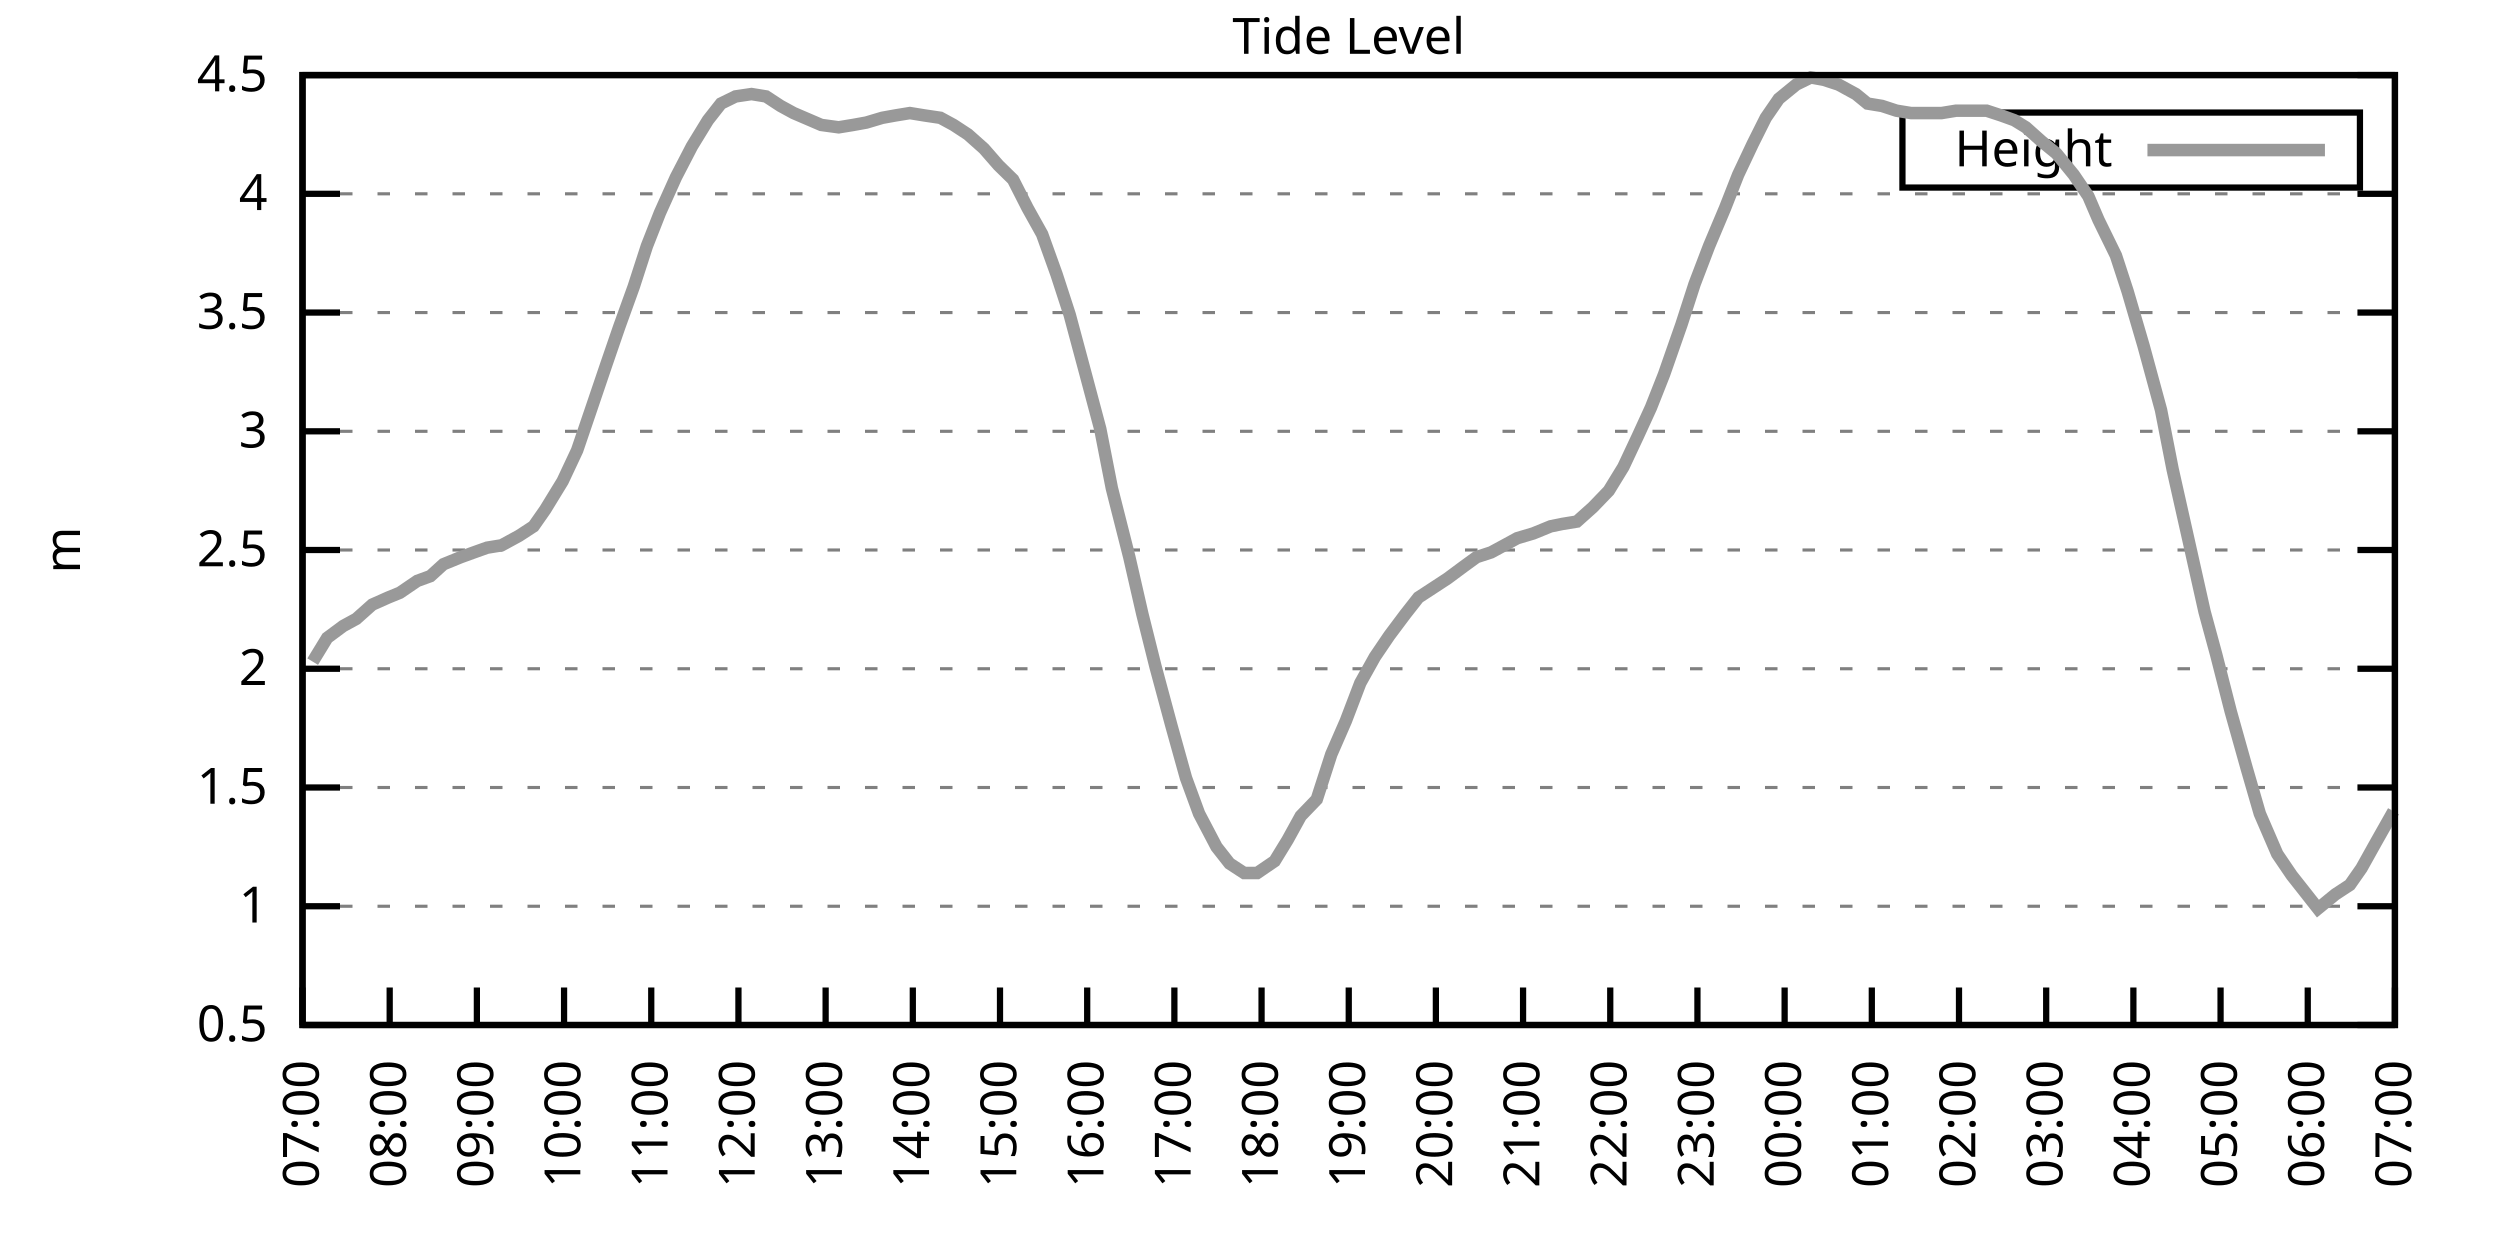
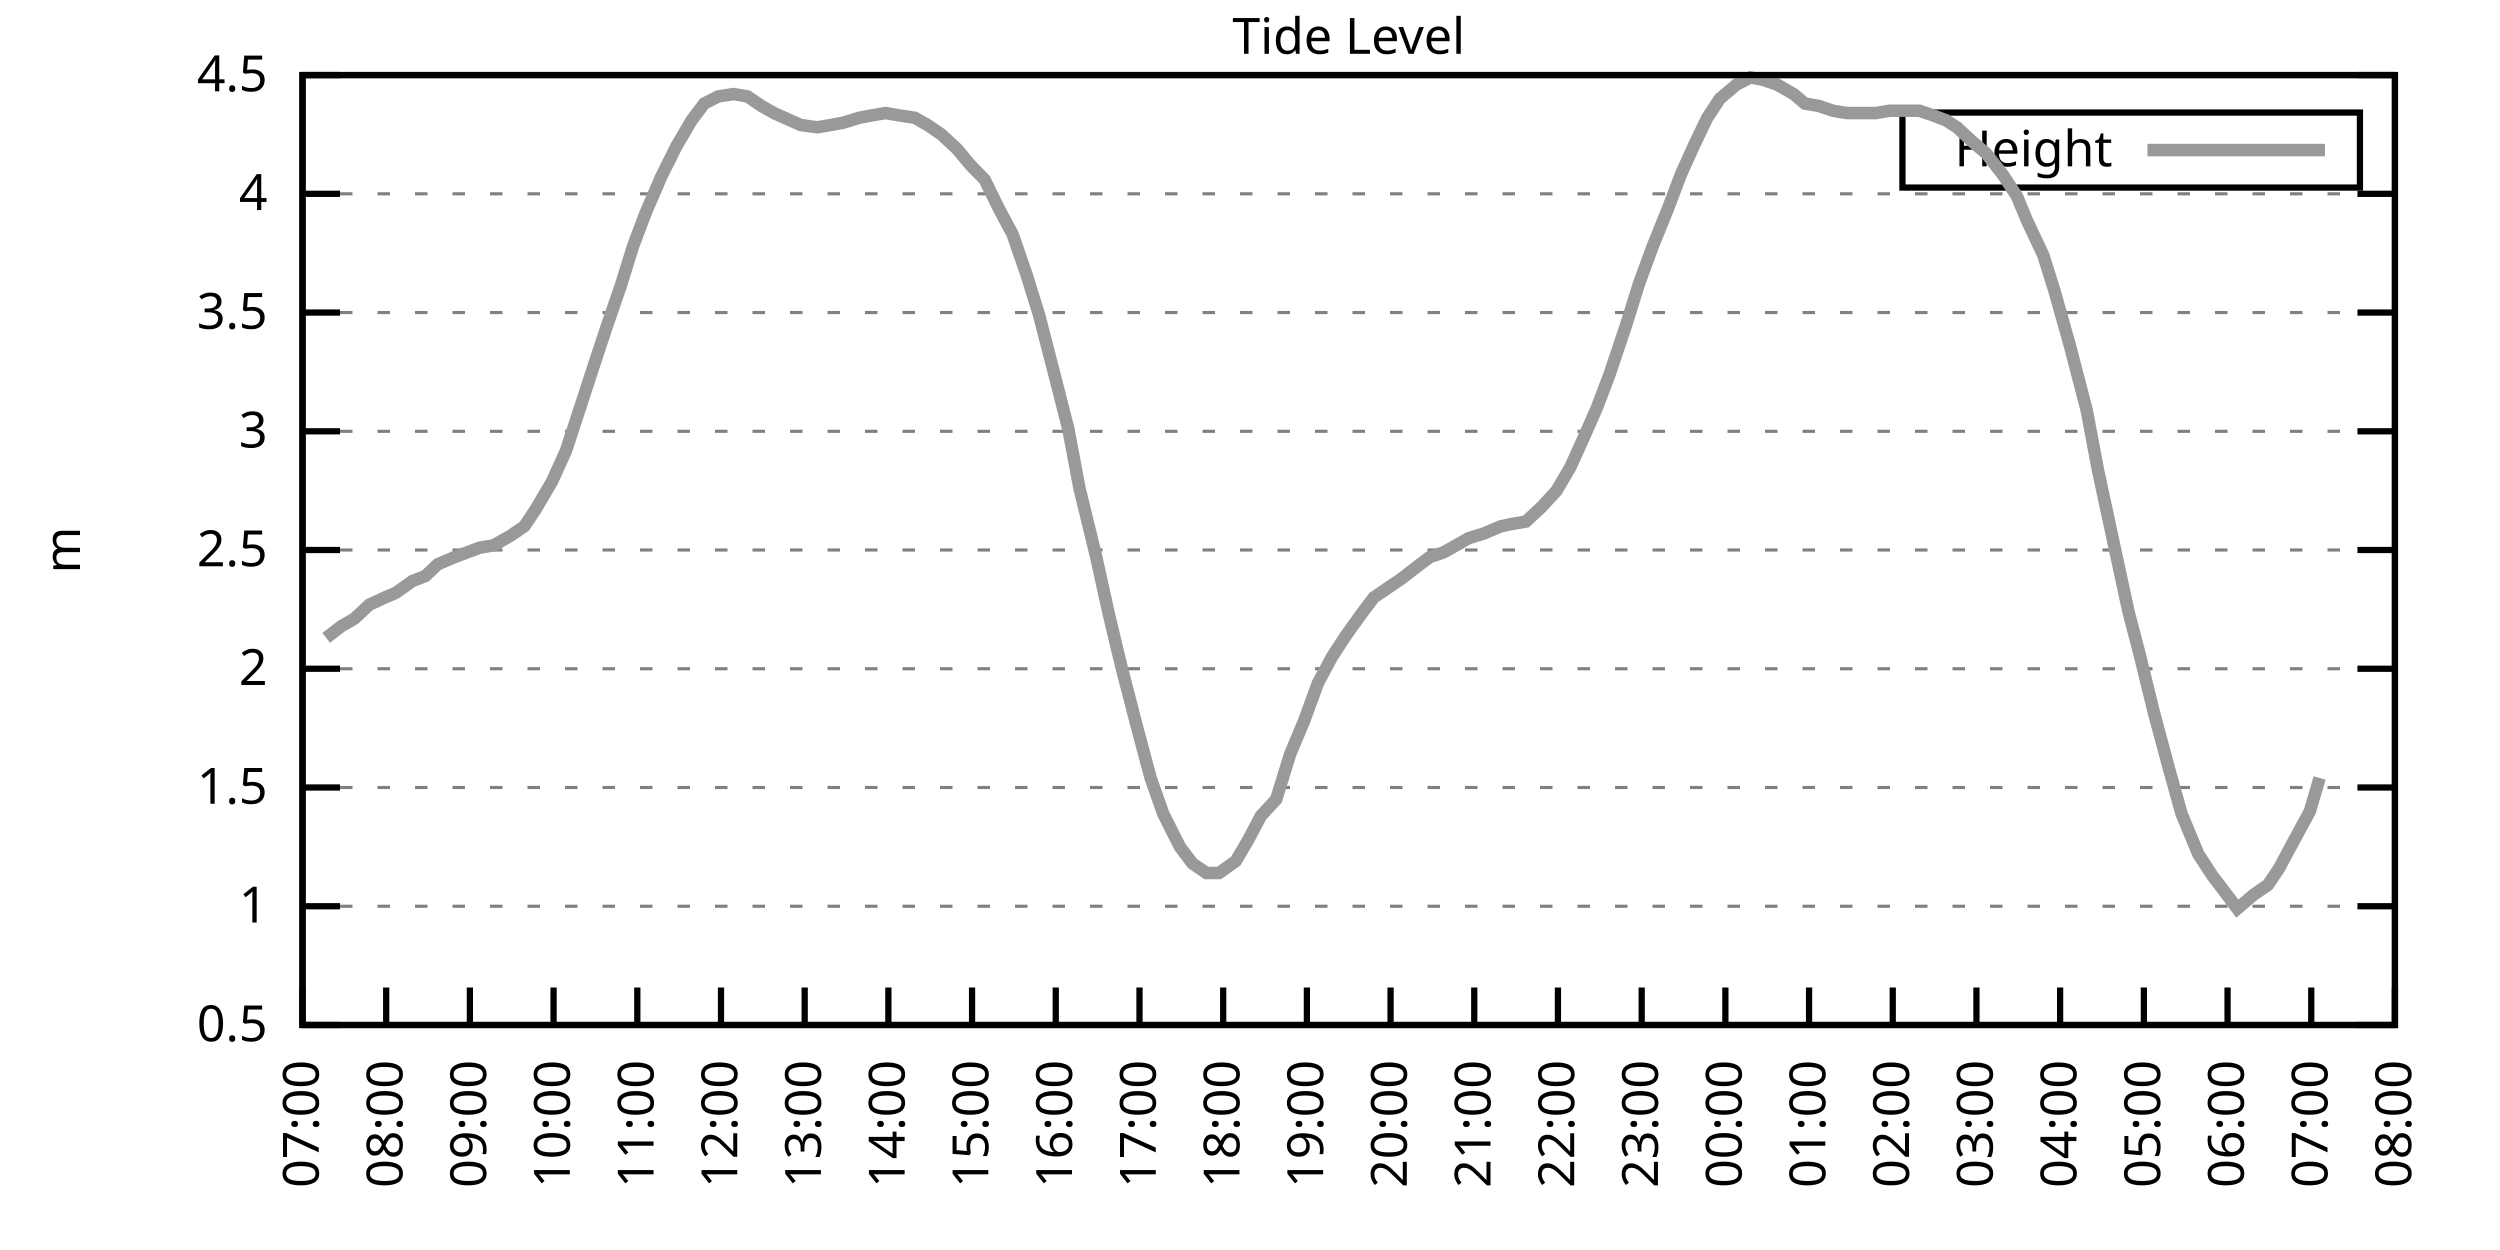
<svg xmlns="http://www.w3.org/2000/svg" xmlns:xlink="http://www.w3.org/1999/xlink" width="400" height="200" viewBox="0 0 400 200">
  <g id="gnuplot_canvas">
    <rect x="0" y="0" width="400" height="200" fill="none" />
    <defs>
      <circle id="gpDot" r="0.5" stroke-width="0.5" stroke="currentColor" />
      <path id="gpPt0" stroke-width="0.333" stroke="currentColor" d="M-1,0 h2 M0,-1 v2" />
      <path id="gpPt1" stroke-width="0.333" stroke="currentColor" d="M-1,-1 L1,1 M1,-1 L-1,1" />
      <path id="gpPt2" stroke-width="0.333" stroke="currentColor" d="M-1,0 L1,0 M0,-1 L0,1 M-1,-1 L1,1 M-1,1 L1,-1" />
      <rect id="gpPt3" stroke-width="0.333" stroke="currentColor" x="-1" y="-1" width="2" height="2" />
      <rect id="gpPt4" stroke-width="0.333" stroke="currentColor" fill="currentColor" x="-1" y="-1" width="2" height="2" />
      <circle id="gpPt5" stroke-width="0.333" stroke="currentColor" cx="0" cy="0" r="1" />
      <use xlink:href="#gpPt5" id="gpPt6" fill="currentColor" stroke="none" />
      <path id="gpPt7" stroke-width="0.333" stroke="currentColor" d="M0,-1.33 L-1.33,0.67 L1.33,0.67 z" />
      <use xlink:href="#gpPt7" id="gpPt8" fill="currentColor" stroke="none" />
      <use xlink:href="#gpPt7" id="gpPt9" stroke="currentColor" transform="rotate(180)" />
      <use xlink:href="#gpPt9" id="gpPt10" fill="currentColor" stroke="none" />
      <use xlink:href="#gpPt3" id="gpPt11" stroke="currentColor" transform="rotate(45)" />
      <use xlink:href="#gpPt11" id="gpPt12" fill="currentColor" stroke="none" />
      <path id="gpPt13" stroke-width="0.333" stroke="currentColor" d="M0,1.330 L1.265,0.411 L0.782,-1.067 L-0.782,-1.076 L-1.265,0.411 z" />
      <use xlink:href="#gpPt13" id="gpPt14" fill="currentColor" stroke="none" />
      <filter id="textbox" filterUnits="objectBoundingBox" x="0" y="0" height="1" width="1">
        <feFlood flood-color="white" flood-opacity="1" result="bgnd" />
        <feComposite in="SourceGraphic" in2="bgnd" operator="atop" />
      </filter>
      <filter id="greybox" filterUnits="objectBoundingBox" x="0" y="0" height="1" width="1">
        <feFlood flood-color="lightgrey" flood-opacity="1" result="grey" />
        <feComposite in="SourceGraphic" in2="grey" operator="atop" />
      </filter>
    </defs>
    <g fill="none" color="white" stroke="currentColor" stroke-width="1.00" stroke-linecap="butt" stroke-linejoin="miter">
</g>
    <g fill="none" color="black" stroke="currentColor" stroke-width="1.00" stroke-linecap="butt" stroke-linejoin="miter">
      <g stroke="none" shape-rendering="crispEdges">
        <polygon fill="rgb(255, 255, 255)" points="48.40,164.00 383.18,164.00 383.18,12.02 48.40,12.02 " />
      </g>
    </g>
    <g fill="none" color="black" stroke="currentColor" stroke-width="1.00" stroke-linecap="butt" stroke-linejoin="miter">
</g>
    <g fill="none" color="black" stroke="black" stroke-width="0.50" stroke-linecap="butt" stroke-linejoin="miter">
</g>
    <g fill="none" color="gray" stroke="currentColor" stroke-width="0.50" stroke-linecap="butt" stroke-linejoin="miter">
      <path stroke="gray" stroke-dasharray="2,4" class="gridline" d="M48.40,164.00 L383.19,164.00  " />
    </g>
    <g fill="none" color="gray" stroke="gray" stroke-width="1.00" stroke-linecap="butt" stroke-linejoin="miter">
</g>
    <g fill="none" color="black" stroke="currentColor" stroke-width="1.00" stroke-linecap="butt" stroke-linejoin="miter">
      <path stroke="black" d="M48.40,164.00 L54.40,164.00 M383.19,164.00 L377.19,164.00  " />
      <g transform="translate(42.80,166.60)" stroke="none" fill="black" font-family="Sans" font-size="8.00" text-anchor="end">
        <text>
          <tspan font-family="Sans"> 0.5</tspan>
        </text>
      </g>
    </g>
    <g fill="none" color="black" stroke="currentColor" stroke-width="1.00" stroke-linecap="butt" stroke-linejoin="miter">
</g>
    <g fill="none" color="black" stroke="black" stroke-width="0.50" stroke-linecap="butt" stroke-linejoin="miter">
</g>
    <g fill="none" color="gray" stroke="currentColor" stroke-width="0.50" stroke-linecap="butt" stroke-linejoin="miter">
      <path stroke="gray" stroke-dasharray="2,4" class="gridline" d="M48.40,145.00 L383.19,145.00  " />
    </g>
    <g fill="none" color="gray" stroke="gray" stroke-width="1.00" stroke-linecap="butt" stroke-linejoin="miter">
</g>
    <g fill="none" color="black" stroke="currentColor" stroke-width="1.00" stroke-linecap="butt" stroke-linejoin="miter">
      <path stroke="black" d="M48.40,145.00 L54.40,145.00 M383.19,145.00 L377.19,145.00  " />
      <g transform="translate(42.80,147.60)" stroke="none" fill="black" font-family="Sans" font-size="8.00" text-anchor="end">
        <text>
          <tspan font-family="Sans"> 1</tspan>
        </text>
      </g>
    </g>
    <g fill="none" color="black" stroke="currentColor" stroke-width="1.00" stroke-linecap="butt" stroke-linejoin="miter">
</g>
    <g fill="none" color="black" stroke="black" stroke-width="0.50" stroke-linecap="butt" stroke-linejoin="miter">
</g>
    <g fill="none" color="gray" stroke="currentColor" stroke-width="0.50" stroke-linecap="butt" stroke-linejoin="miter">
      <path stroke="gray" stroke-dasharray="2,4" class="gridline" d="M48.40,126.00 L383.19,126.00  " />
    </g>
    <g fill="none" color="gray" stroke="gray" stroke-width="1.00" stroke-linecap="butt" stroke-linejoin="miter">
</g>
    <g fill="none" color="black" stroke="currentColor" stroke-width="1.00" stroke-linecap="butt" stroke-linejoin="miter">
      <path stroke="black" d="M48.40,126.00 L54.40,126.00 M383.19,126.00 L377.19,126.00  " />
      <g transform="translate(42.80,128.60)" stroke="none" fill="black" font-family="Sans" font-size="8.00" text-anchor="end">
        <text>
          <tspan font-family="Sans"> 1.5</tspan>
        </text>
      </g>
    </g>
    <g fill="none" color="black" stroke="currentColor" stroke-width="1.00" stroke-linecap="butt" stroke-linejoin="miter">
</g>
    <g fill="none" color="black" stroke="black" stroke-width="0.50" stroke-linecap="butt" stroke-linejoin="miter">
</g>
    <g fill="none" color="gray" stroke="currentColor" stroke-width="0.50" stroke-linecap="butt" stroke-linejoin="miter">
      <path stroke="gray" stroke-dasharray="2,4" class="gridline" d="M48.40,107.00 L383.19,107.00  " />
    </g>
    <g fill="none" color="gray" stroke="gray" stroke-width="1.00" stroke-linecap="butt" stroke-linejoin="miter">
</g>
    <g fill="none" color="black" stroke="currentColor" stroke-width="1.00" stroke-linecap="butt" stroke-linejoin="miter">
      <path stroke="black" d="M48.40,107.00 L54.40,107.00 M383.19,107.00 L377.19,107.00  " />
      <g transform="translate(42.80,109.60)" stroke="none" fill="black" font-family="Sans" font-size="8.00" text-anchor="end">
        <text>
          <tspan font-family="Sans"> 2</tspan>
        </text>
      </g>
    </g>
    <g fill="none" color="black" stroke="currentColor" stroke-width="1.00" stroke-linecap="butt" stroke-linejoin="miter">
</g>
    <g fill="none" color="black" stroke="black" stroke-width="0.50" stroke-linecap="butt" stroke-linejoin="miter">
</g>
    <g fill="none" color="gray" stroke="currentColor" stroke-width="0.50" stroke-linecap="butt" stroke-linejoin="miter">
      <path stroke="gray" stroke-dasharray="2,4" class="gridline" d="M48.40,88.00 L383.19,88.00  " />
    </g>
    <g fill="none" color="gray" stroke="gray" stroke-width="1.00" stroke-linecap="butt" stroke-linejoin="miter">
</g>
    <g fill="none" color="black" stroke="currentColor" stroke-width="1.00" stroke-linecap="butt" stroke-linejoin="miter">
      <path stroke="black" d="M48.40,88.00 L54.40,88.00 M383.19,88.00 L377.19,88.00  " />
      <g transform="translate(42.80,90.60)" stroke="none" fill="black" font-family="Sans" font-size="8.00" text-anchor="end">
        <text>
          <tspan font-family="Sans"> 2.5</tspan>
        </text>
      </g>
    </g>
    <g fill="none" color="black" stroke="currentColor" stroke-width="1.00" stroke-linecap="butt" stroke-linejoin="miter">
</g>
    <g fill="none" color="black" stroke="black" stroke-width="0.50" stroke-linecap="butt" stroke-linejoin="miter">
</g>
    <g fill="none" color="gray" stroke="currentColor" stroke-width="0.50" stroke-linecap="butt" stroke-linejoin="miter">
      <path stroke="gray" stroke-dasharray="2,4" class="gridline" d="M48.40,69.01 L383.19,69.01  " />
    </g>
    <g fill="none" color="gray" stroke="gray" stroke-width="1.00" stroke-linecap="butt" stroke-linejoin="miter">
</g>
    <g fill="none" color="black" stroke="currentColor" stroke-width="1.00" stroke-linecap="butt" stroke-linejoin="miter">
      <path stroke="black" d="M48.40,69.01 L54.40,69.01 M383.19,69.01 L377.19,69.01  " />
      <g transform="translate(42.80,71.61)" stroke="none" fill="black" font-family="Sans" font-size="8.00" text-anchor="end">
        <text>
          <tspan font-family="Sans"> 3</tspan>
        </text>
      </g>
    </g>
    <g fill="none" color="black" stroke="currentColor" stroke-width="1.00" stroke-linecap="butt" stroke-linejoin="miter">
</g>
    <g fill="none" color="black" stroke="black" stroke-width="0.50" stroke-linecap="butt" stroke-linejoin="miter">
</g>
    <g fill="none" color="gray" stroke="currentColor" stroke-width="0.50" stroke-linecap="butt" stroke-linejoin="miter">
      <path stroke="gray" stroke-dasharray="2,4" class="gridline" d="M48.40,50.01 L383.19,50.01  " />
    </g>
    <g fill="none" color="gray" stroke="gray" stroke-width="1.00" stroke-linecap="butt" stroke-linejoin="miter">
</g>
    <g fill="none" color="black" stroke="currentColor" stroke-width="1.00" stroke-linecap="butt" stroke-linejoin="miter">
      <path stroke="black" d="M48.40,50.01 L54.40,50.01 M383.19,50.01 L377.19,50.01  " />
      <g transform="translate(42.80,52.61)" stroke="none" fill="black" font-family="Sans" font-size="8.00" text-anchor="end">
        <text>
          <tspan font-family="Sans"> 3.5</tspan>
        </text>
      </g>
    </g>
    <g fill="none" color="black" stroke="currentColor" stroke-width="1.00" stroke-linecap="butt" stroke-linejoin="miter">
</g>
    <g fill="none" color="black" stroke="black" stroke-width="0.50" stroke-linecap="butt" stroke-linejoin="miter">
</g>
    <g fill="none" color="gray" stroke="currentColor" stroke-width="0.50" stroke-linecap="butt" stroke-linejoin="miter">
      <path stroke="gray" stroke-dasharray="2,4" class="gridline" d="M48.40,31.01 L383.19,31.01  " />
    </g>
    <g fill="none" color="gray" stroke="gray" stroke-width="1.00" stroke-linecap="butt" stroke-linejoin="miter">
</g>
    <g fill="none" color="black" stroke="currentColor" stroke-width="1.00" stroke-linecap="butt" stroke-linejoin="miter">
      <path stroke="black" d="M48.40,31.01 L54.40,31.01 M383.19,31.01 L377.19,31.01  " />
      <g transform="translate(42.80,33.61)" stroke="none" fill="black" font-family="Sans" font-size="8.00" text-anchor="end">
        <text>
          <tspan font-family="Sans"> 4</tspan>
        </text>
      </g>
    </g>
    <g fill="none" color="black" stroke="currentColor" stroke-width="1.00" stroke-linecap="butt" stroke-linejoin="miter">
</g>
    <g fill="none" color="black" stroke="black" stroke-width="0.50" stroke-linecap="butt" stroke-linejoin="miter">
</g>
    <g fill="none" color="gray" stroke="currentColor" stroke-width="0.50" stroke-linecap="butt" stroke-linejoin="miter">
      <path stroke="gray" stroke-dasharray="2,4" class="gridline" d="M48.40,12.01 L383.19,12.01  " />
    </g>
    <g fill="none" color="gray" stroke="gray" stroke-width="1.00" stroke-linecap="butt" stroke-linejoin="miter">
</g>
    <g fill="none" color="black" stroke="currentColor" stroke-width="1.00" stroke-linecap="butt" stroke-linejoin="miter">
      <path stroke="black" d="M48.40,12.01 L54.40,12.01 M383.19,12.01 L377.19,12.01  " />
      <g transform="translate(42.80,14.61)" stroke="none" fill="black" font-family="Sans" font-size="8.00" text-anchor="end">
        <text>
          <tspan font-family="Sans"> 4.5</tspan>
        </text>
      </g>
    </g>
    <g fill="none" color="black" stroke="currentColor" stroke-width="1.00" stroke-linecap="butt" stroke-linejoin="miter">
      <path stroke="black" d="M48.40,164.00 L48.40,158.00  " />
      <g transform="translate(51.00,169.60) rotate(270.00)" stroke="none" fill="black" font-family="Sans" font-size="8.00" text-anchor="end">
        <text>
          <tspan font-family="Sans">07:00</tspan>
        </text>
      </g>
    </g>
    <g fill="none" color="black" stroke="currentColor" stroke-width="1.00" stroke-linecap="butt" stroke-linejoin="miter">
-       <path stroke="black" d="M62.35,164.00 L62.35,158.00  " />
-       <g transform="translate(64.95,169.60) rotate(270.00)" stroke="none" fill="black" font-family="Sans" font-size="8.00" text-anchor="end">
+       <path stroke="black" d="M61.79,164.00 L61.79,158.00  " />
+       <g transform="translate(64.39,169.60) rotate(270.00)" stroke="none" fill="black" font-family="Sans" font-size="8.00" text-anchor="end">
        <text>
          <tspan font-family="Sans">08:00</tspan>
        </text>
      </g>
    </g>
    <g fill="none" color="black" stroke="currentColor" stroke-width="1.00" stroke-linecap="butt" stroke-linejoin="miter">
-       <path stroke="black" d="M76.30,164.00 L76.30,158.00  " />
-       <g transform="translate(78.90,169.60) rotate(270.00)" stroke="none" fill="black" font-family="Sans" font-size="8.00" text-anchor="end">
+       <path stroke="black" d="M75.18,164.00 L75.18,158.00  " />
+       <g transform="translate(77.78,169.60) rotate(270.00)" stroke="none" fill="black" font-family="Sans" font-size="8.00" text-anchor="end">
        <text>
          <tspan font-family="Sans">09:00</tspan>
        </text>
      </g>
    </g>
    <g fill="none" color="black" stroke="currentColor" stroke-width="1.00" stroke-linecap="butt" stroke-linejoin="miter">
-       <path stroke="black" d="M90.25,164.00 L90.25,158.00  " />
-       <g transform="translate(92.85,169.60) rotate(270.00)" stroke="none" fill="black" font-family="Sans" font-size="8.00" text-anchor="end">
+       <path stroke="black" d="M88.57,164.00 L88.57,158.00  " />
+       <g transform="translate(91.17,169.60) rotate(270.00)" stroke="none" fill="black" font-family="Sans" font-size="8.00" text-anchor="end">
        <text>
          <tspan font-family="Sans">10:00</tspan>
        </text>
      </g>
    </g>
    <g fill="none" color="black" stroke="currentColor" stroke-width="1.00" stroke-linecap="butt" stroke-linejoin="miter">
-       <path stroke="black" d="M104.20,164.00 L104.20,158.00  " />
-       <g transform="translate(106.80,169.60) rotate(270.00)" stroke="none" fill="black" font-family="Sans" font-size="8.00" text-anchor="end">
+       <path stroke="black" d="M101.97,164.00 L101.97,158.00  " />
+       <g transform="translate(104.57,169.60) rotate(270.00)" stroke="none" fill="black" font-family="Sans" font-size="8.00" text-anchor="end">
        <text>
          <tspan font-family="Sans">11:00</tspan>
        </text>
      </g>
    </g>
    <g fill="none" color="black" stroke="currentColor" stroke-width="1.00" stroke-linecap="butt" stroke-linejoin="miter">
-       <path stroke="black" d="M118.15,164.00 L118.15,158.00  " />
-       <g transform="translate(120.75,169.60) rotate(270.00)" stroke="none" fill="black" font-family="Sans" font-size="8.00" text-anchor="end">
+       <path stroke="black" d="M115.36,164.00 L115.36,158.00  " />
+       <g transform="translate(117.96,169.60) rotate(270.00)" stroke="none" fill="black" font-family="Sans" font-size="8.00" text-anchor="end">
        <text>
          <tspan font-family="Sans">12:00</tspan>
        </text>
      </g>
    </g>
    <g fill="none" color="black" stroke="currentColor" stroke-width="1.00" stroke-linecap="butt" stroke-linejoin="miter">
-       <path stroke="black" d="M132.10,164.00 L132.10,158.00  " />
-       <g transform="translate(134.70,169.60) rotate(270.00)" stroke="none" fill="black" font-family="Sans" font-size="8.00" text-anchor="end">
+       <path stroke="black" d="M128.75,164.00 L128.75,158.00  " />
+       <g transform="translate(131.35,169.60) rotate(270.00)" stroke="none" fill="black" font-family="Sans" font-size="8.00" text-anchor="end">
        <text>
          <tspan font-family="Sans">13:00</tspan>
        </text>
      </g>
    </g>
    <g fill="none" color="black" stroke="currentColor" stroke-width="1.00" stroke-linecap="butt" stroke-linejoin="miter">
-       <path stroke="black" d="M146.05,164.00 L146.05,158.00  " />
-       <g transform="translate(148.65,169.60) rotate(270.00)" stroke="none" fill="black" font-family="Sans" font-size="8.00" text-anchor="end">
+       <path stroke="black" d="M142.14,164.00 L142.14,158.00  " />
+       <g transform="translate(144.74,169.60) rotate(270.00)" stroke="none" fill="black" font-family="Sans" font-size="8.00" text-anchor="end">
        <text>
          <tspan font-family="Sans">14:00</tspan>
        </text>
      </g>
    </g>
    <g fill="none" color="black" stroke="currentColor" stroke-width="1.00" stroke-linecap="butt" stroke-linejoin="miter">
-       <path stroke="black" d="M160.00,164.00 L160.00,158.00  " />
-       <g transform="translate(162.60,169.60) rotate(270.00)" stroke="none" fill="black" font-family="Sans" font-size="8.00" text-anchor="end">
+       <path stroke="black" d="M155.53,164.00 L155.53,158.00  " />
+       <g transform="translate(158.13,169.60) rotate(270.00)" stroke="none" fill="black" font-family="Sans" font-size="8.00" text-anchor="end">
        <text>
          <tspan font-family="Sans">15:00</tspan>
        </text>
      </g>
    </g>
    <g fill="none" color="black" stroke="currentColor" stroke-width="1.00" stroke-linecap="butt" stroke-linejoin="miter">
-       <path stroke="black" d="M173.95,164.00 L173.95,158.00  " />
-       <g transform="translate(176.55,169.60) rotate(270.00)" stroke="none" fill="black" font-family="Sans" font-size="8.00" text-anchor="end">
+       <path stroke="black" d="M168.92,164.00 L168.92,158.00  " />
+       <g transform="translate(171.52,169.60) rotate(270.00)" stroke="none" fill="black" font-family="Sans" font-size="8.00" text-anchor="end">
        <text>
          <tspan font-family="Sans">16:00</tspan>
        </text>
      </g>
    </g>
    <g fill="none" color="black" stroke="currentColor" stroke-width="1.00" stroke-linecap="butt" stroke-linejoin="miter">
-       <path stroke="black" d="M187.90,164.00 L187.90,158.00  " />
-       <g transform="translate(190.50,169.60) rotate(270.00)" stroke="none" fill="black" font-family="Sans" font-size="8.00" text-anchor="end">
+       <path stroke="black" d="M182.32,164.00 L182.32,158.00  " />
+       <g transform="translate(184.92,169.60) rotate(270.00)" stroke="none" fill="black" font-family="Sans" font-size="8.00" text-anchor="end">
        <text>
          <tspan font-family="Sans">17:00</tspan>
        </text>
      </g>
    </g>
    <g fill="none" color="black" stroke="currentColor" stroke-width="1.00" stroke-linecap="butt" stroke-linejoin="miter">
-       <path stroke="black" d="M201.85,164.00 L201.85,158.00  " />
-       <g transform="translate(204.45,169.60) rotate(270.00)" stroke="none" fill="black" font-family="Sans" font-size="8.00" text-anchor="end">
+       <path stroke="black" d="M195.71,164.00 L195.71,158.00  " />
+       <g transform="translate(198.31,169.60) rotate(270.00)" stroke="none" fill="black" font-family="Sans" font-size="8.00" text-anchor="end">
        <text>
          <tspan font-family="Sans">18:00</tspan>
        </text>
      </g>
    </g>
    <g fill="none" color="black" stroke="currentColor" stroke-width="1.00" stroke-linecap="butt" stroke-linejoin="miter">
-       <path stroke="black" d="M215.80,164.00 L215.80,158.00  " />
-       <g transform="translate(218.40,169.60) rotate(270.00)" stroke="none" fill="black" font-family="Sans" font-size="8.00" text-anchor="end">
+       <path stroke="black" d="M209.10,164.00 L209.10,158.00  " />
+       <g transform="translate(211.70,169.60) rotate(270.00)" stroke="none" fill="black" font-family="Sans" font-size="8.00" text-anchor="end">
        <text>
          <tspan font-family="Sans">19:00</tspan>
        </text>
      </g>
    </g>
    <g fill="none" color="black" stroke="currentColor" stroke-width="1.00" stroke-linecap="butt" stroke-linejoin="miter">
-       <path stroke="black" d="M229.74,164.00 L229.74,158.00  " />
-       <g transform="translate(232.34,169.60) rotate(270.00)" stroke="none" fill="black" font-family="Sans" font-size="8.00" text-anchor="end">
+       <path stroke="black" d="M222.49,164.00 L222.49,158.00  " />
+       <g transform="translate(225.09,169.60) rotate(270.00)" stroke="none" fill="black" font-family="Sans" font-size="8.00" text-anchor="end">
        <text>
          <tspan font-family="Sans">20:00</tspan>
        </text>
      </g>
    </g>
    <g fill="none" color="black" stroke="currentColor" stroke-width="1.00" stroke-linecap="butt" stroke-linejoin="miter">
-       <path stroke="black" d="M243.69,164.00 L243.69,158.00  " />
-       <g transform="translate(246.29,169.60) rotate(270.00)" stroke="none" fill="black" font-family="Sans" font-size="8.00" text-anchor="end">
+       <path stroke="black" d="M235.88,164.00 L235.88,158.00  " />
+       <g transform="translate(238.48,169.60) rotate(270.00)" stroke="none" fill="black" font-family="Sans" font-size="8.00" text-anchor="end">
        <text>
          <tspan font-family="Sans">21:00</tspan>
        </text>
      </g>
    </g>
    <g fill="none" color="black" stroke="currentColor" stroke-width="1.00" stroke-linecap="butt" stroke-linejoin="miter">
-       <path stroke="black" d="M257.64,164.00 L257.64,158.00  " />
-       <g transform="translate(260.24,169.60) rotate(270.00)" stroke="none" fill="black" font-family="Sans" font-size="8.00" text-anchor="end">
+       <path stroke="black" d="M249.27,164.00 L249.27,158.00  " />
+       <g transform="translate(251.87,169.60) rotate(270.00)" stroke="none" fill="black" font-family="Sans" font-size="8.00" text-anchor="end">
        <text>
          <tspan font-family="Sans">22:00</tspan>
        </text>
      </g>
    </g>
    <g fill="none" color="black" stroke="currentColor" stroke-width="1.00" stroke-linecap="butt" stroke-linejoin="miter">
-       <path stroke="black" d="M271.59,164.00 L271.59,158.00  " />
-       <g transform="translate(274.19,169.60) rotate(270.00)" stroke="none" fill="black" font-family="Sans" font-size="8.00" text-anchor="end">
+       <path stroke="black" d="M262.67,164.00 L262.67,158.00  " />
+       <g transform="translate(265.27,169.60) rotate(270.00)" stroke="none" fill="black" font-family="Sans" font-size="8.00" text-anchor="end">
        <text>
          <tspan font-family="Sans">23:00</tspan>
        </text>
      </g>
    </g>
    <g fill="none" color="black" stroke="currentColor" stroke-width="1.00" stroke-linecap="butt" stroke-linejoin="miter">
-       <path stroke="black" d="M285.54,164.00 L285.54,158.00  " />
-       <g transform="translate(288.14,169.60) rotate(270.00)" stroke="none" fill="black" font-family="Sans" font-size="8.00" text-anchor="end">
+       <path stroke="black" d="M276.06,164.00 L276.06,158.00  " />
+       <g transform="translate(278.66,169.60) rotate(270.00)" stroke="none" fill="black" font-family="Sans" font-size="8.00" text-anchor="end">
        <text>
          <tspan font-family="Sans">00:00</tspan>
        </text>
      </g>
    </g>
    <g fill="none" color="black" stroke="currentColor" stroke-width="1.00" stroke-linecap="butt" stroke-linejoin="miter">
-       <path stroke="black" d="M299.49,164.00 L299.49,158.00  " />
-       <g transform="translate(302.09,169.60) rotate(270.00)" stroke="none" fill="black" font-family="Sans" font-size="8.00" text-anchor="end">
+       <path stroke="black" d="M289.45,164.00 L289.45,158.00  " />
+       <g transform="translate(292.05,169.60) rotate(270.00)" stroke="none" fill="black" font-family="Sans" font-size="8.00" text-anchor="end">
        <text>
          <tspan font-family="Sans">01:00</tspan>
        </text>
      </g>
    </g>
    <g fill="none" color="black" stroke="currentColor" stroke-width="1.00" stroke-linecap="butt" stroke-linejoin="miter">
-       <path stroke="black" d="M313.44,164.00 L313.44,158.00  " />
-       <g transform="translate(316.04,169.60) rotate(270.00)" stroke="none" fill="black" font-family="Sans" font-size="8.00" text-anchor="end">
+       <path stroke="black" d="M302.84,164.00 L302.84,158.00  " />
+       <g transform="translate(305.44,169.60) rotate(270.00)" stroke="none" fill="black" font-family="Sans" font-size="8.00" text-anchor="end">
        <text>
          <tspan font-family="Sans">02:00</tspan>
        </text>
      </g>
    </g>
    <g fill="none" color="black" stroke="currentColor" stroke-width="1.00" stroke-linecap="butt" stroke-linejoin="miter">
-       <path stroke="black" d="M327.39,164.00 L327.39,158.00  " />
-       <g transform="translate(329.99,169.60) rotate(270.00)" stroke="none" fill="black" font-family="Sans" font-size="8.00" text-anchor="end">
+       <path stroke="black" d="M316.23,164.00 L316.23,158.00  " />
+       <g transform="translate(318.83,169.60) rotate(270.00)" stroke="none" fill="black" font-family="Sans" font-size="8.00" text-anchor="end">
        <text>
          <tspan font-family="Sans">03:00</tspan>
        </text>
      </g>
    </g>
    <g fill="none" color="black" stroke="currentColor" stroke-width="1.00" stroke-linecap="butt" stroke-linejoin="miter">
-       <path stroke="black" d="M341.34,164.00 L341.34,158.00  " />
-       <g transform="translate(343.94,169.60) rotate(270.00)" stroke="none" fill="black" font-family="Sans" font-size="8.00" text-anchor="end">
+       <path stroke="black" d="M329.62,164.00 L329.62,158.00  " />
+       <g transform="translate(332.22,169.60) rotate(270.00)" stroke="none" fill="black" font-family="Sans" font-size="8.00" text-anchor="end">
        <text>
          <tspan font-family="Sans">04:00</tspan>
        </text>
      </g>
    </g>
    <g fill="none" color="black" stroke="currentColor" stroke-width="1.00" stroke-linecap="butt" stroke-linejoin="miter">
-       <path stroke="black" d="M355.29,164.00 L355.29,158.00  " />
-       <g transform="translate(357.89,169.60) rotate(270.00)" stroke="none" fill="black" font-family="Sans" font-size="8.00" text-anchor="end">
+       <path stroke="black" d="M343.02,164.00 L343.02,158.00  " />
+       <g transform="translate(345.62,169.60) rotate(270.00)" stroke="none" fill="black" font-family="Sans" font-size="8.00" text-anchor="end">
        <text>
          <tspan font-family="Sans">05:00</tspan>
        </text>
      </g>
    </g>
    <g fill="none" color="black" stroke="currentColor" stroke-width="1.00" stroke-linecap="butt" stroke-linejoin="miter">
-       <path stroke="black" d="M369.24,164.00 L369.24,158.00  " />
-       <g transform="translate(371.84,169.60) rotate(270.00)" stroke="none" fill="black" font-family="Sans" font-size="8.00" text-anchor="end">
+       <path stroke="black" d="M356.41,164.00 L356.41,158.00  " />
+       <g transform="translate(359.01,169.60) rotate(270.00)" stroke="none" fill="black" font-family="Sans" font-size="8.00" text-anchor="end">
        <text>
          <tspan font-family="Sans">06:00</tspan>
+         </text>
+       </g>
+     </g>
+     <g fill="none" color="black" stroke="currentColor" stroke-width="1.00" stroke-linecap="butt" stroke-linejoin="miter">
+       <path stroke="black" d="M369.80,164.00 L369.80,158.00  " />
+       <g transform="translate(372.40,169.60) rotate(270.00)" stroke="none" fill="black" font-family="Sans" font-size="8.00" text-anchor="end">
+         <text>
+           <tspan font-family="Sans">07:00</tspan>
        </text>
      </g>
    </g>
    <g fill="none" color="black" stroke="currentColor" stroke-width="1.00" stroke-linecap="butt" stroke-linejoin="miter">
      <path stroke="black" d="M383.19,164.00 L383.19,158.00  " />
      <g transform="translate(385.79,169.60) rotate(270.00)" stroke="none" fill="black" font-family="Sans" font-size="8.00" text-anchor="end">
        <text>
-           <tspan font-family="Sans">07:00</tspan>
+           <tspan font-family="Sans">08:00</tspan>
        </text>
      </g>
    </g>
    <g fill="none" color="black" stroke="currentColor" stroke-width="1.00" stroke-linecap="butt" stroke-linejoin="miter">
</g>
    <g fill="none" color="black" stroke="currentColor" stroke-width="1.00" stroke-linecap="butt" stroke-linejoin="miter">
      <path stroke="black" d="M48.40,12.01 L48.40,164.00 L383.19,164.00 L383.19,12.01 L48.40,12.01 Z  " />
    </g>
    <g fill="none" color="black" stroke="currentColor" stroke-width="1.00" stroke-linecap="butt" stroke-linejoin="miter">
</g>
    <g fill="none" color="black" stroke="currentColor" stroke-width="1.00" stroke-linecap="butt" stroke-linejoin="miter">
      <path stroke="black" d="M304.39,30.01 L304.39,18.01 L377.59,18.01 L377.59,30.01 L304.39,30.01 Z  " />
    </g>
    <g id="Tide_level_plot_1">
      <g fill="none" color="white" stroke="black" stroke-width="2.00" stroke-linecap="butt" stroke-linejoin="miter">
</g>
      <g fill="none" color="black" stroke="currentColor" stroke-width="2.00" stroke-linecap="butt" stroke-linejoin="miter">
        <g transform="translate(337.99,26.61)" stroke="none" fill="black" font-family="Sans" font-size="8.00" text-anchor="end">
          <text>
            <tspan font-family="Sans">Height</tspan>
          </text>
        </g>
      </g>
      <g fill="none" color="black" stroke="currentColor" stroke-width="2.00" stroke-linecap="butt" stroke-linejoin="miter">
-         <path stroke="rgb(153, 153, 153)" d="M343.59,24.01 L371.99,24.01 M50.03,105.86 L52.35,102.06 L54.91,100.16 L57.00,99.02 L59.56,96.74 L62.12,95.60   L63.98,94.84 L66.77,92.94 L68.86,92.18 L70.95,90.28 L73.74,89.14 L75.83,88.38 L77.93,87.63 L80.25,87.25   L83.04,85.73 L85.37,84.21 L87.23,81.55 L90.02,76.99 L92.34,72.05 L94.67,65.21 L96.99,58.37 L99.08,52.29   L101.41,45.83 L103.50,39.37 L105.59,34.05 L108.15,28.35 L110.71,23.41 L113.27,19.23 L115.36,16.57 L117.68,15.43   L120.24,15.05 L122.57,15.43 L124.89,16.95 L126.98,18.09 L131.40,19.99 L134.19,20.37 L136.51,19.99 L138.61,19.61   L141.16,18.85 L143.26,18.47 L145.58,18.09 L147.91,18.47 L150.46,18.85 L152.56,19.99 L154.88,21.51 L157.44,23.79   L159.76,26.45 L162.09,28.73 L164.41,33.29 L166.74,37.47 L169.06,43.93 L171.16,50.39 L173.71,59.89 L176.04,68.63   L177.90,78.13 L180.69,89.14 L182.78,98.26 L184.87,106.62 L187.43,116.12 L189.76,124.48 L191.85,130.18 L194.64,135.50   L196.73,138.16 L199.06,139.68 L201.15,139.68 L203.94,137.78 L206.03,134.36 L208.12,130.56 L210.68,127.90 L213.01,120.68   L215.33,115.36 L217.65,109.28 L219.98,105.10 L222.30,101.68 L224.86,98.26 L226.95,95.60 L229.28,94.08 L231.60,92.56   L234.16,90.66 L236.25,89.14 L238.58,88.38 L240.67,87.25 L242.76,86.11 L245.32,85.35 L248.11,84.21 L249.97,83.83   L252.30,83.45 L254.85,81.17 L257.41,78.51 L259.74,74.71 L262.06,69.77 L264.15,65.21 L266.25,59.89 L269.04,51.91   L271.13,45.45 L273.45,39.37 L276.01,33.29 L278.10,27.97 L280.43,23.03 L282.52,18.85 L284.61,15.81 L287.40,13.53   L289.73,12.39 L291.82,12.77 L294.15,13.53 L296.94,15.05 L298.80,16.57 L301.12,16.95 L303.44,17.71 L305.77,18.09   L308.09,18.09 L310.65,18.09 L312.98,17.71 L314.84,17.71 L317.86,17.71 L320.18,18.47 L322.28,19.23 L324.14,20.37   L326.69,22.65 L329.02,24.55 L331.81,27.97 L334.13,31.39 L335.76,35.19 L338.55,40.89 L340.41,46.59 L342.97,55.33   L345.76,65.59 L347.62,75.09 L350.18,86.49 L352.73,97.88 L354.59,104.72 L356.92,113.84 L359.48,122.96 L361.57,130.18   L364.36,136.64 L366.68,140.06 L368.78,142.72 L370.87,145.38 L373.66,143.10 L375.98,141.58 L377.84,138.92 L380.17,134.74   L382.96,129.80  " />
+         <path stroke="rgb(153, 153, 153)" d="M343.59,24.01 L371.99,24.01 M52.19,102.06 L54.65,100.16 L56.66,99.02 L59.11,96.74 L61.57,95.60 L63.35,94.84   L66.03,92.94 L68.04,92.18 L70.05,90.28 L72.73,89.14 L74.74,88.38 L76.75,87.63 L78.98,87.25 L81.66,85.73   L83.89,84.21 L85.67,81.55 L88.35,76.99 L90.58,72.05 L92.82,65.21 L95.05,58.37 L97.06,52.29 L99.29,45.83   L101.30,39.37 L103.31,34.05 L105.76,28.35 L108.22,23.41 L110.67,19.23 L112.68,16.57 L114.91,15.43 L117.37,15.05   L119.60,15.43 L121.83,16.95 L123.84,18.09 L128.08,19.99 L130.76,20.37 L132.99,19.99 L135.00,19.61 L137.45,18.85   L139.46,18.47 L141.69,18.09 L143.93,18.47 L146.38,18.85 L148.39,19.99 L150.62,21.51 L153.08,23.79 L155.31,26.45   L157.54,28.73 L159.77,33.29 L162.01,37.47 L164.24,43.93 L166.25,50.39 L168.70,59.89 L170.93,68.63 L172.72,78.13   L175.40,89.14 L177.41,98.26 L179.41,106.62 L181.87,116.12 L184.10,124.48 L186.11,130.18 L188.79,135.50 L190.80,138.16   L193.03,139.68 L195.04,139.68 L197.72,137.78 L199.73,134.36 L201.73,130.56 L204.19,127.90 L206.42,120.68 L208.65,115.36   L210.88,109.28 L213.12,105.10 L215.35,101.68 L217.80,98.26 L219.81,95.60 L222.04,94.08 L224.28,92.56 L226.73,90.66   L228.74,89.14 L230.97,88.38 L232.98,87.25 L234.99,86.11 L237.44,85.35 L240.12,84.21 L241.91,83.83 L244.14,83.45   L246.60,81.17 L249.05,78.51 L251.28,74.71 L253.51,69.77 L255.52,65.21 L257.53,59.89 L260.21,51.91 L262.22,45.45   L264.45,39.37 L266.91,33.29 L268.92,27.97 L271.15,23.03 L273.16,18.85 L275.16,15.81 L277.84,13.53 L280.07,12.39   L282.08,12.77 L284.32,13.53 L286.99,15.05 L288.78,16.57 L291.01,16.95 L293.24,17.71 L295.48,18.09 L297.71,18.09   L300.16,18.09 L302.39,17.71 L304.18,17.71 L307.08,17.71 L309.31,18.47 L311.32,19.23 L313.11,20.37 L315.56,22.65   L317.79,24.55 L320.47,27.97 L322.70,31.39 L324.27,35.19 L326.95,40.89 L328.73,46.59 L331.19,55.33 L333.86,65.59   L335.65,75.09 L338.10,86.49 L340.56,97.88 L342.35,104.72 L344.58,113.84 L347.03,122.96 L349.04,130.18 L351.72,136.64   L353.95,140.06 L355.96,142.72 L357.97,145.38 L360.65,143.10 L362.88,141.58 L364.66,138.92 L366.90,134.74 L369.58,129.80   L371.14,124.48  " />
      </g>
    </g>
    <g fill="none" color="black" stroke="currentColor" stroke-width="2.00" stroke-linecap="butt" stroke-linejoin="miter">
</g>
    <g fill="none" color="black" stroke="black" stroke-width="1.00" stroke-linecap="butt" stroke-linejoin="miter">
</g>
    <g fill="none" color="black" stroke="currentColor" stroke-width="1.00" stroke-linecap="butt" stroke-linejoin="miter">
      <path stroke="black" d="M48.40,12.01 L48.40,164.00 L383.19,164.00 L383.19,12.01 L48.40,12.01 Z  " />
      <g transform="translate(12.80,88.01) rotate(270.00)" stroke="none" fill="black" font-family="Sans" font-size="8.00" text-anchor="middle">
        <text>
          <tspan font-family="Sans">m</tspan>
        </text>
      </g>
    </g>
    <g fill="none" color="black" stroke="currentColor" stroke-width="1.00" stroke-linecap="butt" stroke-linejoin="miter">
</g>
    <g fill="none" color="black" stroke="currentColor" stroke-width="1.00" stroke-linecap="butt" stroke-linejoin="miter">
      <g transform="translate(215.79,8.61)" stroke="none" fill="black" font-family="Sans" font-size="8.00" text-anchor="middle">
        <text>
          <tspan font-family="Sans">Tide Level</tspan>
        </text>
      </g>
    </g>
    <g fill="none" color="black" stroke="currentColor" stroke-width="1.00" stroke-linecap="butt" stroke-linejoin="miter">
</g>
  </g>
</svg>
